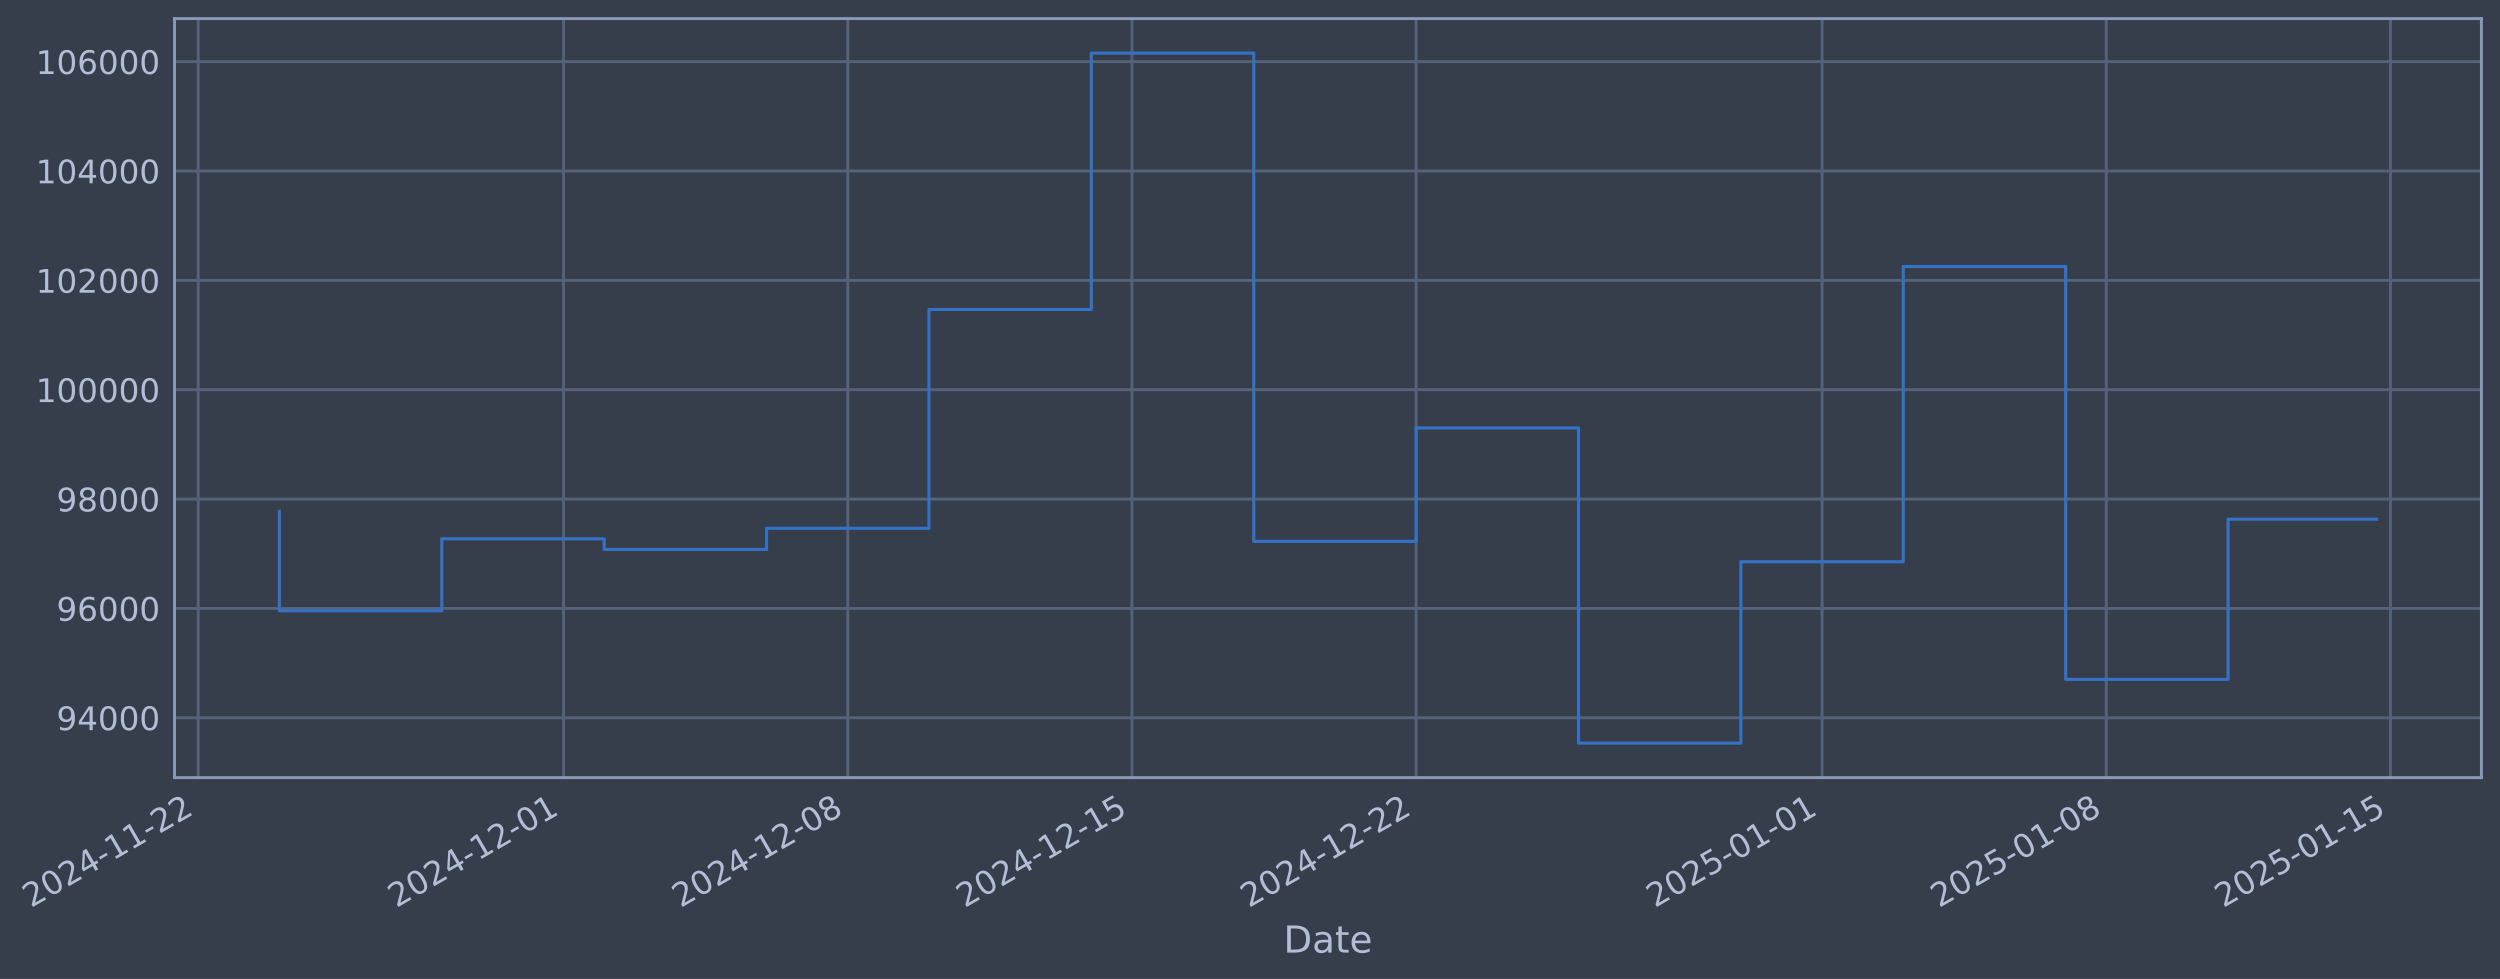
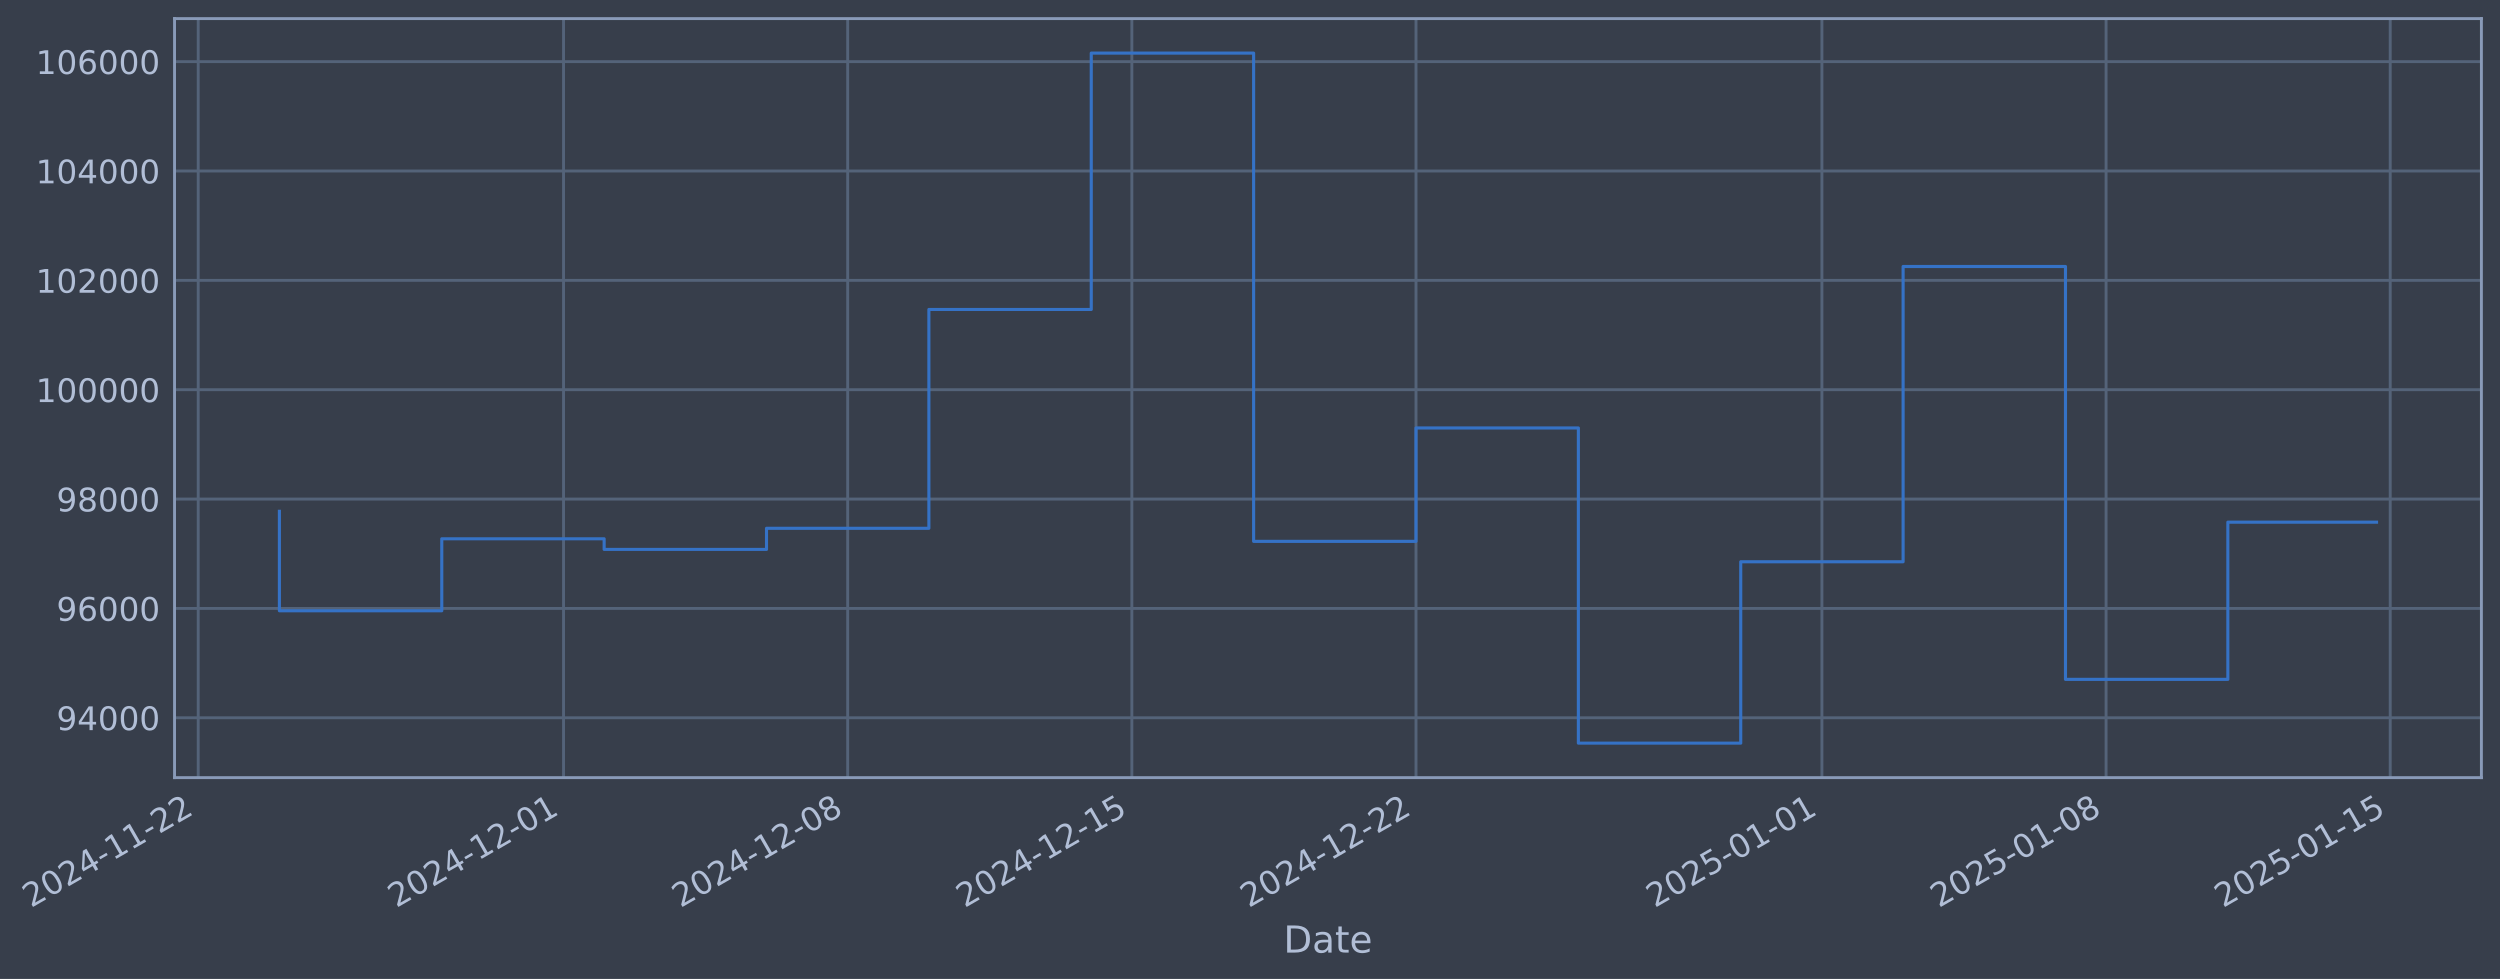
- <svg xmlns="http://www.w3.org/2000/svg" xmlns:xlink="http://www.w3.org/1999/xlink" width="967.554pt" height="378.87pt" viewBox="0 0 967.554 378.87" version="1.1">
+ <svg xmlns="http://www.w3.org/2000/svg" xmlns:xlink="http://www.w3.org/1999/xlink" width="967.551pt" height="378.87pt" viewBox="0 0 967.551 378.87" version="1.1">
  <defs>
    <style type="text/css">*{stroke-linejoin: round; stroke-linecap: butt}</style>
  </defs>
  <g id="figure_1">
    <g id="patch_1">
-       <path d="M 0 378.87  L 967.554 378.87  L 967.554 0  L 0 0  z " style="fill: #373e4b" />
+       <path d="M 0 378.87  L 967.551 378.87  L 967.551 0  L 0 0  z " style="fill: #373e4b" />
    </g>
    <g id="axes_1">
      <g id="patch_2">
-         <path d="M 67.554 300.96  L 960.354 300.96  L 960.354 7.2  L 67.554 7.2  z " style="fill: #373e4b" />
+         <path d="M 67.551 300.96  L 960.351 300.96  L 960.351 7.2  L 67.551 7.2  z " style="fill: #373e4b" />
      </g>
      <g id="matplotlib.axis_1">
        <g id="xtick_1">
          <g id="line2d_1">
-             <path d="M 76.713 300.96  L 76.713 7.2  " clip-path="url(#p301637ef3d)" style="fill: none; stroke: #546379; stroke-width: 1.12; stroke-linecap: square" />
+             <path d="M 76.713 300.96  L 76.713 7.2  " clip-path="url(#p1d60e36fe7)" style="fill: none; stroke: #546379; stroke-width: 1.12; stroke-linecap: square" />
          </g>
          <g id="line2d_2" />
          <g id="text_1">
            <g style="fill: #b1bed6" transform="translate(11.98702 351.4642) rotate(-30) scale(0.126 -0.126)">
              <defs>
                <path id="DejaVuSans-32" d="M 1228 531  L 3431 531  L 3431 0  L 469 0  L 469 531  Q 828 903 1448 1529  Q 2069 2156 2228 2338  Q 2531 2678 2651 2914  Q 2772 3150 2772 3378  Q 2772 3750 2511 3984  Q 2250 4219 1831 4219  Q 1534 4219 1204 4116  Q 875 4013 500 3803  L 500 4441  Q 881 4594 1212 4672  Q 1544 4750 1819 4750  Q 2544 4750 2975 4387  Q 3406 4025 3406 3419  Q 3406 3131 3298 2873  Q 3191 2616 2906 2266  Q 2828 2175 2409 1742  Q 1991 1309 1228 531  z " transform="scale(0.015625)" />
                <path id="DejaVuSans-30" d="M 2034 4250  Q 1547 4250 1301 3770  Q 1056 3291 1056 2328  Q 1056 1369 1301 889  Q 1547 409 2034 409  Q 2525 409 2770 889  Q 3016 1369 3016 2328  Q 3016 3291 2770 3770  Q 2525 4250 2034 4250  z M 2034 4750  Q 2819 4750 3233 4129  Q 3647 3509 3647 2328  Q 3647 1150 3233 529  Q 2819 -91 2034 -91  Q 1250 -91 836 529  Q 422 1150 422 2328  Q 422 3509 836 4129  Q 1250 4750 2034 4750  z " transform="scale(0.015625)" />
                <path id="DejaVuSans-34" d="M 2419 4116  L 825 1625  L 2419 1625  L 2419 4116  z M 2253 4666  L 3047 4666  L 3047 1625  L 3713 1625  L 3713 1100  L 3047 1100  L 3047 0  L 2419 0  L 2419 1100  L 313 1100  L 313 1709  L 2253 4666  z " transform="scale(0.015625)" />
                <path id="DejaVuSans-2d" d="M 313 2009  L 1997 2009  L 1997 1497  L 313 1497  L 313 2009  z " transform="scale(0.015625)" />
                <path id="DejaVuSans-31" d="M 794 531  L 1825 531  L 1825 4091  L 703 3866  L 703 4441  L 1819 4666  L 2450 4666  L 2450 531  L 3481 531  L 3481 0  L 794 0  L 794 531  z " transform="scale(0.015625)" />
              </defs>
              <use xlink:href="#DejaVuSans-32" />
              <use xlink:href="#DejaVuSans-30" transform="translate(63.62305 0)" />
              <use xlink:href="#DejaVuSans-32" transform="translate(127.2461 0)" />
              <use xlink:href="#DejaVuSans-34" transform="translate(190.8691 0)" />
              <use xlink:href="#DejaVuSans-2d" transform="translate(254.4922 0)" />
              <use xlink:href="#DejaVuSans-31" transform="translate(290.5762 0)" />
              <use xlink:href="#DejaVuSans-31" transform="translate(354.1992 0)" />
              <use xlink:href="#DejaVuSans-2d" transform="translate(417.8223 0)" />
              <use xlink:href="#DejaVuSans-32" transform="translate(453.9062 0)" />
              <use xlink:href="#DejaVuSans-32" transform="translate(517.5293 0)" />
            </g>
          </g>
        </g>
        <g id="xtick_2">
          <g id="line2d_3">
-             <path d="M 218.119 300.96  L 218.119 7.2  " clip-path="url(#p301637ef3d)" style="fill: none; stroke: #546379; stroke-width: 1.12; stroke-linecap: square" />
+             <path d="M 218.104 300.96  L 218.104 7.2  " clip-path="url(#p1d60e36fe7)" style="fill: none; stroke: #546379; stroke-width: 1.12; stroke-linecap: square" />
          </g>
          <g id="line2d_4" />
          <g id="text_2">
-             <g style="fill: #b1bed6" transform="translate(153.3939 351.4642) rotate(-30) scale(0.126 -0.126)">
+             <g style="fill: #b1bed6" transform="translate(153.379 351.4642) rotate(-30) scale(0.126 -0.126)">
              <use xlink:href="#DejaVuSans-32" />
              <use xlink:href="#DejaVuSans-30" transform="translate(63.62305 0)" />
              <use xlink:href="#DejaVuSans-32" transform="translate(127.2461 0)" />
              <use xlink:href="#DejaVuSans-34" transform="translate(190.8691 0)" />
              <use xlink:href="#DejaVuSans-2d" transform="translate(254.4922 0)" />
              <use xlink:href="#DejaVuSans-31" transform="translate(290.5762 0)" />
              <use xlink:href="#DejaVuSans-32" transform="translate(354.1992 0)" />
              <use xlink:href="#DejaVuSans-2d" transform="translate(417.8223 0)" />
              <use xlink:href="#DejaVuSans-30" transform="translate(453.9062 0)" />
              <use xlink:href="#DejaVuSans-31" transform="translate(517.5293 0)" />
            </g>
          </g>
        </g>
        <g id="xtick_3">
          <g id="line2d_5">
-             <path d="M 328.103 300.96  L 328.103 7.2  " clip-path="url(#p301637ef3d)" style="fill: none; stroke: #546379; stroke-width: 1.12; stroke-linecap: square" />
+             <path d="M 328.076 300.96  L 328.076 7.2  " clip-path="url(#p1d60e36fe7)" style="fill: none; stroke: #546379; stroke-width: 1.12; stroke-linecap: square" />
          </g>
          <g id="line2d_6" />
          <g id="text_3">
-             <g style="fill: #b1bed6" transform="translate(263.3771 351.4642) rotate(-30) scale(0.126 -0.126)">
+             <g style="fill: #b1bed6" transform="translate(263.3505 351.4642) rotate(-30) scale(0.126 -0.126)">
              <defs>
                <path id="DejaVuSans-38" d="M 2034 2216  Q 1584 2216 1326 1975  Q 1069 1734 1069 1313  Q 1069 891 1326 650  Q 1584 409 2034 409  Q 2484 409 2743 651  Q 3003 894 3003 1313  Q 3003 1734 2745 1975  Q 2488 2216 2034 2216  z M 1403 2484  Q 997 2584 770 2862  Q 544 3141 544 3541  Q 544 4100 942 4425  Q 1341 4750 2034 4750  Q 2731 4750 3128 4425  Q 3525 4100 3525 3541  Q 3525 3141 3298 2862  Q 3072 2584 2669 2484  Q 3125 2378 3379 2068  Q 3634 1759 3634 1313  Q 3634 634 3220 271  Q 2806 -91 2034 -91  Q 1263 -91 848 271  Q 434 634 434 1313  Q 434 1759 690 2068  Q 947 2378 1403 2484  z M 1172 3481  Q 1172 3119 1398 2916  Q 1625 2713 2034 2713  Q 2441 2713 2670 2916  Q 2900 3119 2900 3481  Q 2900 3844 2670 4047  Q 2441 4250 2034 4250  Q 1625 4250 1398 4047  Q 1172 3844 1172 3481  z " transform="scale(0.015625)" />
              </defs>
              <use xlink:href="#DejaVuSans-32" />
              <use xlink:href="#DejaVuSans-30" transform="translate(63.62305 0)" />
              <use xlink:href="#DejaVuSans-32" transform="translate(127.2461 0)" />
              <use xlink:href="#DejaVuSans-34" transform="translate(190.8691 0)" />
              <use xlink:href="#DejaVuSans-2d" transform="translate(254.4922 0)" />
              <use xlink:href="#DejaVuSans-31" transform="translate(290.5762 0)" />
              <use xlink:href="#DejaVuSans-32" transform="translate(354.1992 0)" />
              <use xlink:href="#DejaVuSans-2d" transform="translate(417.8223 0)" />
              <use xlink:href="#DejaVuSans-30" transform="translate(453.9062 0)" />
              <use xlink:href="#DejaVuSans-38" transform="translate(517.5293 0)" />
            </g>
          </g>
        </g>
        <g id="xtick_4">
          <g id="line2d_7">
-             <path d="M 438.086 300.96  L 438.086 7.2  " clip-path="url(#p301637ef3d)" style="fill: none; stroke: #546379; stroke-width: 1.12; stroke-linecap: square" />
+             <path d="M 438.048 300.96  L 438.048 7.2  " clip-path="url(#p1d60e36fe7)" style="fill: none; stroke: #546379; stroke-width: 1.12; stroke-linecap: square" />
          </g>
          <g id="line2d_8" />
          <g id="text_4">
-             <g style="fill: #b1bed6" transform="translate(373.3602 351.4642) rotate(-30) scale(0.126 -0.126)">
+             <g style="fill: #b1bed6" transform="translate(373.322 351.4642) rotate(-30) scale(0.126 -0.126)">
              <defs>
                <path id="DejaVuSans-35" d="M 691 4666  L 3169 4666  L 3169 4134  L 1269 4134  L 1269 2991  Q 1406 3038 1543 3061  Q 1681 3084 1819 3084  Q 2600 3084 3056 2656  Q 3513 2228 3513 1497  Q 3513 744 3044 326  Q 2575 -91 1722 -91  Q 1428 -91 1123 -41  Q 819 9 494 109  L 494 744  Q 775 591 1075 516  Q 1375 441 1709 441  Q 2250 441 2565 725  Q 2881 1009 2881 1497  Q 2881 1984 2565 2268  Q 2250 2553 1709 2553  Q 1456 2553 1204 2497  Q 953 2441 691 2322  L 691 4666  z " transform="scale(0.015625)" />
              </defs>
              <use xlink:href="#DejaVuSans-32" />
              <use xlink:href="#DejaVuSans-30" transform="translate(63.62305 0)" />
              <use xlink:href="#DejaVuSans-32" transform="translate(127.2461 0)" />
              <use xlink:href="#DejaVuSans-34" transform="translate(190.8691 0)" />
              <use xlink:href="#DejaVuSans-2d" transform="translate(254.4922 0)" />
              <use xlink:href="#DejaVuSans-31" transform="translate(290.5762 0)" />
              <use xlink:href="#DejaVuSans-32" transform="translate(354.1992 0)" />
              <use xlink:href="#DejaVuSans-2d" transform="translate(417.8223 0)" />
              <use xlink:href="#DejaVuSans-31" transform="translate(453.9062 0)" />
              <use xlink:href="#DejaVuSans-35" transform="translate(517.5293 0)" />
            </g>
          </g>
        </g>
        <g id="xtick_5">
          <g id="line2d_9">
-             <path d="M 548.069 300.96  L 548.069 7.2  " clip-path="url(#p301637ef3d)" style="fill: none; stroke: #546379; stroke-width: 1.12; stroke-linecap: square" />
+             <path d="M 548.019 300.96  L 548.019 7.2  " clip-path="url(#p1d60e36fe7)" style="fill: none; stroke: #546379; stroke-width: 1.12; stroke-linecap: square" />
          </g>
          <g id="line2d_10" />
          <g id="text_5">
-             <g style="fill: #b1bed6" transform="translate(483.3434 351.4642) rotate(-30) scale(0.126 -0.126)">
+             <g style="fill: #b1bed6" transform="translate(483.2935 351.4642) rotate(-30) scale(0.126 -0.126)">
              <use xlink:href="#DejaVuSans-32" />
              <use xlink:href="#DejaVuSans-30" transform="translate(63.62305 0)" />
              <use xlink:href="#DejaVuSans-32" transform="translate(127.2461 0)" />
              <use xlink:href="#DejaVuSans-34" transform="translate(190.8691 0)" />
              <use xlink:href="#DejaVuSans-2d" transform="translate(254.4922 0)" />
              <use xlink:href="#DejaVuSans-31" transform="translate(290.5762 0)" />
              <use xlink:href="#DejaVuSans-32" transform="translate(354.1992 0)" />
              <use xlink:href="#DejaVuSans-2d" transform="translate(417.8223 0)" />
              <use xlink:href="#DejaVuSans-32" transform="translate(453.9062 0)" />
              <use xlink:href="#DejaVuSans-32" transform="translate(517.5293 0)" />
            </g>
          </g>
        </g>
        <g id="xtick_6">
          <g id="line2d_11">
-             <path d="M 705.188 300.96  L 705.188 7.2  " clip-path="url(#p301637ef3d)" style="fill: none; stroke: #546379; stroke-width: 1.12; stroke-linecap: square" />
+             <path d="M 705.121 300.96  L 705.121 7.2  " clip-path="url(#p1d60e36fe7)" style="fill: none; stroke: #546379; stroke-width: 1.12; stroke-linecap: square" />
          </g>
          <g id="line2d_12" />
          <g id="text_6">
-             <g style="fill: #b1bed6" transform="translate(640.4622 351.4642) rotate(-30) scale(0.126 -0.126)">
+             <g style="fill: #b1bed6" transform="translate(640.3957 351.4642) rotate(-30) scale(0.126 -0.126)">
              <use xlink:href="#DejaVuSans-32" />
              <use xlink:href="#DejaVuSans-30" transform="translate(63.62305 0)" />
              <use xlink:href="#DejaVuSans-32" transform="translate(127.2461 0)" />
              <use xlink:href="#DejaVuSans-35" transform="translate(190.8691 0)" />
              <use xlink:href="#DejaVuSans-2d" transform="translate(254.4922 0)" />
              <use xlink:href="#DejaVuSans-30" transform="translate(290.5762 0)" />
              <use xlink:href="#DejaVuSans-31" transform="translate(354.1992 0)" />
              <use xlink:href="#DejaVuSans-2d" transform="translate(417.8223 0)" />
              <use xlink:href="#DejaVuSans-30" transform="translate(453.9062 0)" />
              <use xlink:href="#DejaVuSans-31" transform="translate(517.5293 0)" />
            </g>
          </g>
        </g>
        <g id="xtick_7">
          <g id="line2d_13">
-             <path d="M 815.171 300.96  L 815.171 7.2  " clip-path="url(#p301637ef3d)" style="fill: none; stroke: #546379; stroke-width: 1.12; stroke-linecap: square" />
+             <path d="M 815.093 300.96  L 815.093 7.2  " clip-path="url(#p1d60e36fe7)" style="fill: none; stroke: #546379; stroke-width: 1.12; stroke-linecap: square" />
          </g>
          <g id="line2d_14" />
          <g id="text_7">
-             <g style="fill: #b1bed6" transform="translate(750.4453 351.4642) rotate(-30) scale(0.126 -0.126)">
+             <g style="fill: #b1bed6" transform="translate(750.3672 351.4642) rotate(-30) scale(0.126 -0.126)">
              <use xlink:href="#DejaVuSans-32" />
              <use xlink:href="#DejaVuSans-30" transform="translate(63.62305 0)" />
              <use xlink:href="#DejaVuSans-32" transform="translate(127.2461 0)" />
              <use xlink:href="#DejaVuSans-35" transform="translate(190.8691 0)" />
              <use xlink:href="#DejaVuSans-2d" transform="translate(254.4922 0)" />
              <use xlink:href="#DejaVuSans-30" transform="translate(290.5762 0)" />
              <use xlink:href="#DejaVuSans-31" transform="translate(354.1992 0)" />
              <use xlink:href="#DejaVuSans-2d" transform="translate(417.8223 0)" />
              <use xlink:href="#DejaVuSans-30" transform="translate(453.9062 0)" />
              <use xlink:href="#DejaVuSans-38" transform="translate(517.5293 0)" />
            </g>
          </g>
        </g>
        <g id="xtick_8">
          <g id="line2d_15">
-             <path d="M 925.154 300.96  L 925.154 7.2  " clip-path="url(#p301637ef3d)" style="fill: none; stroke: #546379; stroke-width: 1.12; stroke-linecap: square" />
+             <path d="M 925.064 300.96  L 925.064 7.2  " clip-path="url(#p1d60e36fe7)" style="fill: none; stroke: #546379; stroke-width: 1.12; stroke-linecap: square" />
          </g>
          <g id="line2d_16" />
          <g id="text_8">
-             <g style="fill: #b1bed6" transform="translate(860.4285 351.4642) rotate(-30) scale(0.126 -0.126)">
+             <g style="fill: #b1bed6" transform="translate(860.3387 351.4642) rotate(-30) scale(0.126 -0.126)">
              <use xlink:href="#DejaVuSans-32" />
              <use xlink:href="#DejaVuSans-30" transform="translate(63.62305 0)" />
              <use xlink:href="#DejaVuSans-32" transform="translate(127.2461 0)" />
              <use xlink:href="#DejaVuSans-35" transform="translate(190.8691 0)" />
              <use xlink:href="#DejaVuSans-2d" transform="translate(254.4922 0)" />
              <use xlink:href="#DejaVuSans-30" transform="translate(290.5762 0)" />
              <use xlink:href="#DejaVuSans-31" transform="translate(354.1992 0)" />
              <use xlink:href="#DejaVuSans-2d" transform="translate(417.8223 0)" />
              <use xlink:href="#DejaVuSans-31" transform="translate(453.9062 0)" />
              <use xlink:href="#DejaVuSans-35" transform="translate(517.5293 0)" />
            </g>
          </g>
        </g>
        <g id="text_9">
-           <g style="fill: #b1bed6" transform="translate(496.7453 368.6753) scale(0.144 -0.144)">
+           <g style="fill: #b1bed6" transform="translate(496.742 368.6753) scale(0.144 -0.144)">
            <defs>
              <path id="DejaVuSans-44" d="M 1259 4147  L 1259 519  L 2022 519  Q 2988 519 3436 956  Q 3884 1394 3884 2338  Q 3884 3275 3436 3711  Q 2988 4147 2022 4147  L 1259 4147  z M 628 4666  L 1925 4666  Q 3281 4666 3915 4102  Q 4550 3538 4550 2338  Q 4550 1131 3912 565  Q 3275 0 1925 0  L 628 0  L 628 4666  z " transform="scale(0.015625)" />
              <path id="DejaVuSans-61" d="M 2194 1759  Q 1497 1759 1228 1600  Q 959 1441 959 1056  Q 959 750 1161 570  Q 1363 391 1709 391  Q 2188 391 2477 730  Q 2766 1069 2766 1631  L 2766 1759  L 2194 1759  z M 3341 1997  L 3341 0  L 2766 0  L 2766 531  Q 2569 213 2275 61  Q 1981 -91 1556 -91  Q 1019 -91 701 211  Q 384 513 384 1019  Q 384 1609 779 1909  Q 1175 2209 1959 2209  L 2766 2209  L 2766 2266  Q 2766 2663 2505 2880  Q 2244 3097 1772 3097  Q 1472 3097 1187 3025  Q 903 2953 641 2809  L 641 3341  Q 956 3463 1253 3523  Q 1550 3584 1831 3584  Q 2591 3584 2966 3190  Q 3341 2797 3341 1997  z " transform="scale(0.015625)" />
              <path id="DejaVuSans-74" d="M 1172 4494  L 1172 3500  L 2356 3500  L 2356 3053  L 1172 3053  L 1172 1153  Q 1172 725 1289 603  Q 1406 481 1766 481  L 2356 481  L 2356 0  L 1766 0  Q 1100 0 847 248  Q 594 497 594 1153  L 594 3053  L 172 3053  L 172 3500  L 594 3500  L 594 4494  L 1172 4494  z " transform="scale(0.015625)" />
              <path id="DejaVuSans-65" d="M 3597 1894  L 3597 1613  L 953 1613  Q 991 1019 1311 708  Q 1631 397 2203 397  Q 2534 397 2845 478  Q 3156 559 3463 722  L 3463 178  Q 3153 47 2828 -22  Q 2503 -91 2169 -91  Q 1331 -91 842 396  Q 353 884 353 1716  Q 353 2575 817 3079  Q 1281 3584 2069 3584  Q 2775 3584 3186 3129  Q 3597 2675 3597 1894  z M 3022 2063  Q 3016 2534 2758 2815  Q 2500 3097 2075 3097  Q 1594 3097 1305 2825  Q 1016 2553 972 2059  L 3022 2063  z " transform="scale(0.015625)" />
            </defs>
            <use xlink:href="#DejaVuSans-44" />
            <use xlink:href="#DejaVuSans-61" transform="translate(77.00195 0)" />
            <use xlink:href="#DejaVuSans-74" transform="translate(138.2812 0)" />
            <use xlink:href="#DejaVuSans-65" transform="translate(177.4902 0)" />
          </g>
        </g>
      </g>
      <g id="matplotlib.axis_2">
        <g id="ytick_1">
          <g id="line2d_17">
-             <path d="M 67.554 277.797  L 960.354 277.797  " clip-path="url(#p301637ef3d)" style="fill: none; stroke: #546379; stroke-width: 1.12; stroke-linecap: square" />
+             <path d="M 67.551 277.797  L 960.351 277.797  " clip-path="url(#p1d60e36fe7)" style="fill: none; stroke: #546379; stroke-width: 1.12; stroke-linecap: square" />
          </g>
          <g id="line2d_18" />
          <g id="text_10">
-             <g style="fill: #b1bed6" transform="translate(21.87071 282.5841) scale(0.126 -0.126)">
+             <g style="fill: #b1bed6" transform="translate(21.86739 282.5841) scale(0.126 -0.126)">
              <defs>
                <path id="DejaVuSans-39" d="M 703 97  L 703 672  Q 941 559 1184 500  Q 1428 441 1663 441  Q 2288 441 2617 861  Q 2947 1281 2994 2138  Q 2813 1869 2534 1725  Q 2256 1581 1919 1581  Q 1219 1581 811 2004  Q 403 2428 403 3163  Q 403 3881 828 4315  Q 1253 4750 1959 4750  Q 2769 4750 3195 4129  Q 3622 3509 3622 2328  Q 3622 1225 3098 567  Q 2575 -91 1691 -91  Q 1453 -91 1209 -44  Q 966 3 703 97  z M 1959 2075  Q 2384 2075 2632 2365  Q 2881 2656 2881 3163  Q 2881 3666 2632 3958  Q 2384 4250 1959 4250  Q 1534 4250 1286 3958  Q 1038 3666 1038 3163  Q 1038 2656 1286 2365  Q 1534 2075 1959 2075  z " transform="scale(0.015625)" />
              </defs>
              <use xlink:href="#DejaVuSans-39" />
              <use xlink:href="#DejaVuSans-34" transform="translate(63.62305 0)" />
              <use xlink:href="#DejaVuSans-30" transform="translate(127.2461 0)" />
              <use xlink:href="#DejaVuSans-30" transform="translate(190.8691 0)" />
              <use xlink:href="#DejaVuSans-30" transform="translate(254.4922 0)" />
            </g>
          </g>
        </g>
        <g id="ytick_2">
          <g id="line2d_19">
-             <path d="M 67.554 235.473  L 960.354 235.473  " clip-path="url(#p301637ef3d)" style="fill: none; stroke: #546379; stroke-width: 1.12; stroke-linecap: square" />
+             <path d="M 67.551 235.473  L 960.351 235.473  " clip-path="url(#p1d60e36fe7)" style="fill: none; stroke: #546379; stroke-width: 1.12; stroke-linecap: square" />
          </g>
          <g id="line2d_20" />
          <g id="text_11">
-             <g style="fill: #b1bed6" transform="translate(21.87071 240.2602) scale(0.126 -0.126)">
+             <g style="fill: #b1bed6" transform="translate(21.86739 240.2602) scale(0.126 -0.126)">
              <defs>
                <path id="DejaVuSans-36" d="M 2113 2584  Q 1688 2584 1439 2293  Q 1191 2003 1191 1497  Q 1191 994 1439 701  Q 1688 409 2113 409  Q 2538 409 2786 701  Q 3034 994 3034 1497  Q 3034 2003 2786 2293  Q 2538 2584 2113 2584  z M 3366 4563  L 3366 3988  Q 3128 4100 2886 4159  Q 2644 4219 2406 4219  Q 1781 4219 1451 3797  Q 1122 3375 1075 2522  Q 1259 2794 1537 2939  Q 1816 3084 2150 3084  Q 2853 3084 3261 2657  Q 3669 2231 3669 1497  Q 3669 778 3244 343  Q 2819 -91 2113 -91  Q 1303 -91 875 529  Q 447 1150 447 2328  Q 447 3434 972 4092  Q 1497 4750 2381 4750  Q 2619 4750 2861 4703  Q 3103 4656 3366 4563  z " transform="scale(0.015625)" />
              </defs>
              <use xlink:href="#DejaVuSans-39" />
              <use xlink:href="#DejaVuSans-36" transform="translate(63.62305 0)" />
              <use xlink:href="#DejaVuSans-30" transform="translate(127.2461 0)" />
              <use xlink:href="#DejaVuSans-30" transform="translate(190.8691 0)" />
              <use xlink:href="#DejaVuSans-30" transform="translate(254.4922 0)" />
            </g>
          </g>
        </g>
        <g id="ytick_3">
          <g id="line2d_21">
-             <path d="M 67.554 193.149  L 960.354 193.149  " clip-path="url(#p301637ef3d)" style="fill: none; stroke: #546379; stroke-width: 1.12; stroke-linecap: square" />
+             <path d="M 67.551 193.149  L 960.351 193.149  " clip-path="url(#p1d60e36fe7)" style="fill: none; stroke: #546379; stroke-width: 1.12; stroke-linecap: square" />
          </g>
          <g id="line2d_22" />
          <g id="text_12">
-             <g style="fill: #b1bed6" transform="translate(21.87071 197.9364) scale(0.126 -0.126)">
+             <g style="fill: #b1bed6" transform="translate(21.86739 197.9364) scale(0.126 -0.126)">
              <use xlink:href="#DejaVuSans-39" />
              <use xlink:href="#DejaVuSans-38" transform="translate(63.62305 0)" />
              <use xlink:href="#DejaVuSans-30" transform="translate(127.2461 0)" />
              <use xlink:href="#DejaVuSans-30" transform="translate(190.8691 0)" />
              <use xlink:href="#DejaVuSans-30" transform="translate(254.4922 0)" />
            </g>
          </g>
        </g>
        <g id="ytick_4">
          <g id="line2d_23">
-             <path d="M 67.554 150.826  L 960.354 150.826  " clip-path="url(#p301637ef3d)" style="fill: none; stroke: #546379; stroke-width: 1.12; stroke-linecap: square" />
+             <path d="M 67.551 150.826  L 960.351 150.826  " clip-path="url(#p1d60e36fe7)" style="fill: none; stroke: #546379; stroke-width: 1.12; stroke-linecap: square" />
          </g>
          <g id="line2d_24" />
          <g id="text_13">
-             <g style="fill: #b1bed6" transform="translate(13.85396 155.6126) scale(0.126 -0.126)">
+             <g style="fill: #b1bed6" transform="translate(13.85064 155.6126) scale(0.126 -0.126)">
              <use xlink:href="#DejaVuSans-31" />
              <use xlink:href="#DejaVuSans-30" transform="translate(63.62305 0)" />
              <use xlink:href="#DejaVuSans-30" transform="translate(127.2461 0)" />
              <use xlink:href="#DejaVuSans-30" transform="translate(190.8691 0)" />
              <use xlink:href="#DejaVuSans-30" transform="translate(254.4922 0)" />
              <use xlink:href="#DejaVuSans-30" transform="translate(318.1152 0)" />
            </g>
          </g>
        </g>
        <g id="ytick_5">
          <g id="line2d_25">
-             <path d="M 67.554 108.502  L 960.354 108.502  " clip-path="url(#p301637ef3d)" style="fill: none; stroke: #546379; stroke-width: 1.12; stroke-linecap: square" />
+             <path d="M 67.551 108.502  L 960.351 108.502  " clip-path="url(#p1d60e36fe7)" style="fill: none; stroke: #546379; stroke-width: 1.12; stroke-linecap: square" />
          </g>
          <g id="line2d_26" />
          <g id="text_14">
-             <g style="fill: #b1bed6" transform="translate(13.85396 113.2888) scale(0.126 -0.126)">
+             <g style="fill: #b1bed6" transform="translate(13.85064 113.2888) scale(0.126 -0.126)">
              <use xlink:href="#DejaVuSans-31" />
              <use xlink:href="#DejaVuSans-30" transform="translate(63.62305 0)" />
              <use xlink:href="#DejaVuSans-32" transform="translate(127.2461 0)" />
              <use xlink:href="#DejaVuSans-30" transform="translate(190.8691 0)" />
              <use xlink:href="#DejaVuSans-30" transform="translate(254.4922 0)" />
              <use xlink:href="#DejaVuSans-30" transform="translate(318.1152 0)" />
            </g>
          </g>
        </g>
        <g id="ytick_6">
          <g id="line2d_27">
-             <path d="M 67.554 66.178  L 960.354 66.178  " clip-path="url(#p301637ef3d)" style="fill: none; stroke: #546379; stroke-width: 1.12; stroke-linecap: square" />
+             <path d="M 67.551 66.178  L 960.351 66.178  " clip-path="url(#p1d60e36fe7)" style="fill: none; stroke: #546379; stroke-width: 1.12; stroke-linecap: square" />
          </g>
          <g id="line2d_28" />
          <g id="text_15">
-             <g style="fill: #b1bed6" transform="translate(13.85396 70.96502) scale(0.126 -0.126)">
+             <g style="fill: #b1bed6" transform="translate(13.85064 70.96502) scale(0.126 -0.126)">
              <use xlink:href="#DejaVuSans-31" />
              <use xlink:href="#DejaVuSans-30" transform="translate(63.62305 0)" />
              <use xlink:href="#DejaVuSans-34" transform="translate(127.2461 0)" />
              <use xlink:href="#DejaVuSans-30" transform="translate(190.8691 0)" />
              <use xlink:href="#DejaVuSans-30" transform="translate(254.4922 0)" />
              <use xlink:href="#DejaVuSans-30" transform="translate(318.1152 0)" />
            </g>
          </g>
        </g>
        <g id="ytick_7">
          <g id="line2d_29">
-             <path d="M 67.554 23.854  L 960.354 23.854  " clip-path="url(#p301637ef3d)" style="fill: none; stroke: #546379; stroke-width: 1.12; stroke-linecap: square" />
+             <path d="M 67.551 23.854  L 960.351 23.854  " clip-path="url(#p1d60e36fe7)" style="fill: none; stroke: #546379; stroke-width: 1.12; stroke-linecap: square" />
          </g>
          <g id="line2d_30" />
          <g id="text_16">
-             <g style="fill: #b1bed6" transform="translate(13.85396 28.64121) scale(0.126 -0.126)">
+             <g style="fill: #b1bed6" transform="translate(13.85064 28.64121) scale(0.126 -0.126)">
              <use xlink:href="#DejaVuSans-31" />
              <use xlink:href="#DejaVuSans-30" transform="translate(63.62305 0)" />
              <use xlink:href="#DejaVuSans-36" transform="translate(127.2461 0)" />
              <use xlink:href="#DejaVuSans-30" transform="translate(190.8691 0)" />
              <use xlink:href="#DejaVuSans-30" transform="translate(254.4922 0)" />
              <use xlink:href="#DejaVuSans-30" transform="translate(318.1152 0)" />
            </g>
          </g>
        </g>
      </g>
      <g id="line2d_31">
-         <path d="M 108.136 197.87  L 108.136 236.383  L 170.984 236.383  L 170.984 208.521  L 233.831 208.521  L 233.831 212.628  L 296.679 212.628  L 296.679 204.459  L 359.526 204.459  L 359.526 119.77  L 422.374 119.77  L 422.374 20.553  L 485.221 20.553  L 485.221 209.517  L 548.069 209.517  L 548.069 165.636  L 610.916 165.636  L 610.916 287.607  L 673.764 287.607  L 673.764 217.409  L 736.611 217.409  L 736.611 103.141  L 799.459 103.141  L 799.459 262.927  L 862.306 262.927  L 862.306 200.942  L 919.773 200.942  " clip-path="url(#p301637ef3d)" style="fill: none; stroke: #3572c6; stroke-width: 1.2; stroke-linecap: square" />
+         <path d="M 108.133 197.87  L 108.133 236.383  L 170.974 236.383  L 170.974 208.521  L 233.815 208.521  L 233.815 212.628  L 296.656 212.628  L 296.656 204.459  L 359.496 204.459  L 359.496 119.77  L 422.337 119.77  L 422.337 20.553  L 485.178 20.553  L 485.178 209.517  L 548.019 209.517  L 548.019 165.636  L 610.86 165.636  L 610.86 287.607  L 673.701 287.607  L 673.701 217.409  L 736.542 217.409  L 736.542 103.141  L 799.383 103.141  L 799.383 262.927  L 862.223 262.927  L 862.223 202.088  L 919.769 202.088  " clip-path="url(#p1d60e36fe7)" style="fill: none; stroke: #3572c6; stroke-width: 1.2; stroke-linecap: square" />
      </g>
      <g id="patch_3">
-         <path d="M 67.554 300.96  L 67.554 7.2  " style="fill: none; stroke: #899ab8; stroke-width: 1.12; stroke-linejoin: miter; stroke-linecap: square" />
+         <path d="M 67.551 300.96  L 67.551 7.2  " style="fill: none; stroke: #899ab8; stroke-width: 1.12; stroke-linejoin: miter; stroke-linecap: square" />
      </g>
      <g id="patch_4">
-         <path d="M 960.354 300.96  L 960.354 7.2  " style="fill: none; stroke: #899ab8; stroke-width: 1.12; stroke-linejoin: miter; stroke-linecap: square" />
+         <path d="M 960.351 300.96  L 960.351 7.2  " style="fill: none; stroke: #899ab8; stroke-width: 1.12; stroke-linejoin: miter; stroke-linecap: square" />
      </g>
      <g id="patch_5">
-         <path d="M 67.554 300.96  L 960.354 300.96  " style="fill: none; stroke: #899ab8; stroke-width: 1.12; stroke-linejoin: miter; stroke-linecap: square" />
+         <path d="M 67.551 300.96  L 960.351 300.96  " style="fill: none; stroke: #899ab8; stroke-width: 1.12; stroke-linejoin: miter; stroke-linecap: square" />
      </g>
      <g id="patch_6">
-         <path d="M 67.554 7.2  L 960.354 7.2  " style="fill: none; stroke: #899ab8; stroke-width: 1.12; stroke-linejoin: miter; stroke-linecap: square" />
+         <path d="M 67.551 7.2  L 960.351 7.2  " style="fill: none; stroke: #899ab8; stroke-width: 1.12; stroke-linejoin: miter; stroke-linecap: square" />
      </g>
    </g>
  </g>
  <defs>
-     <clipPath id="p301637ef3d">
-       <rect x="67.554" y="7.2" width="892.8" height="293.76" />
+     <clipPath id="p1d60e36fe7">
+       <rect x="67.551" y="7.2" width="892.8" height="293.76" />
    </clipPath>
  </defs>
</svg>
